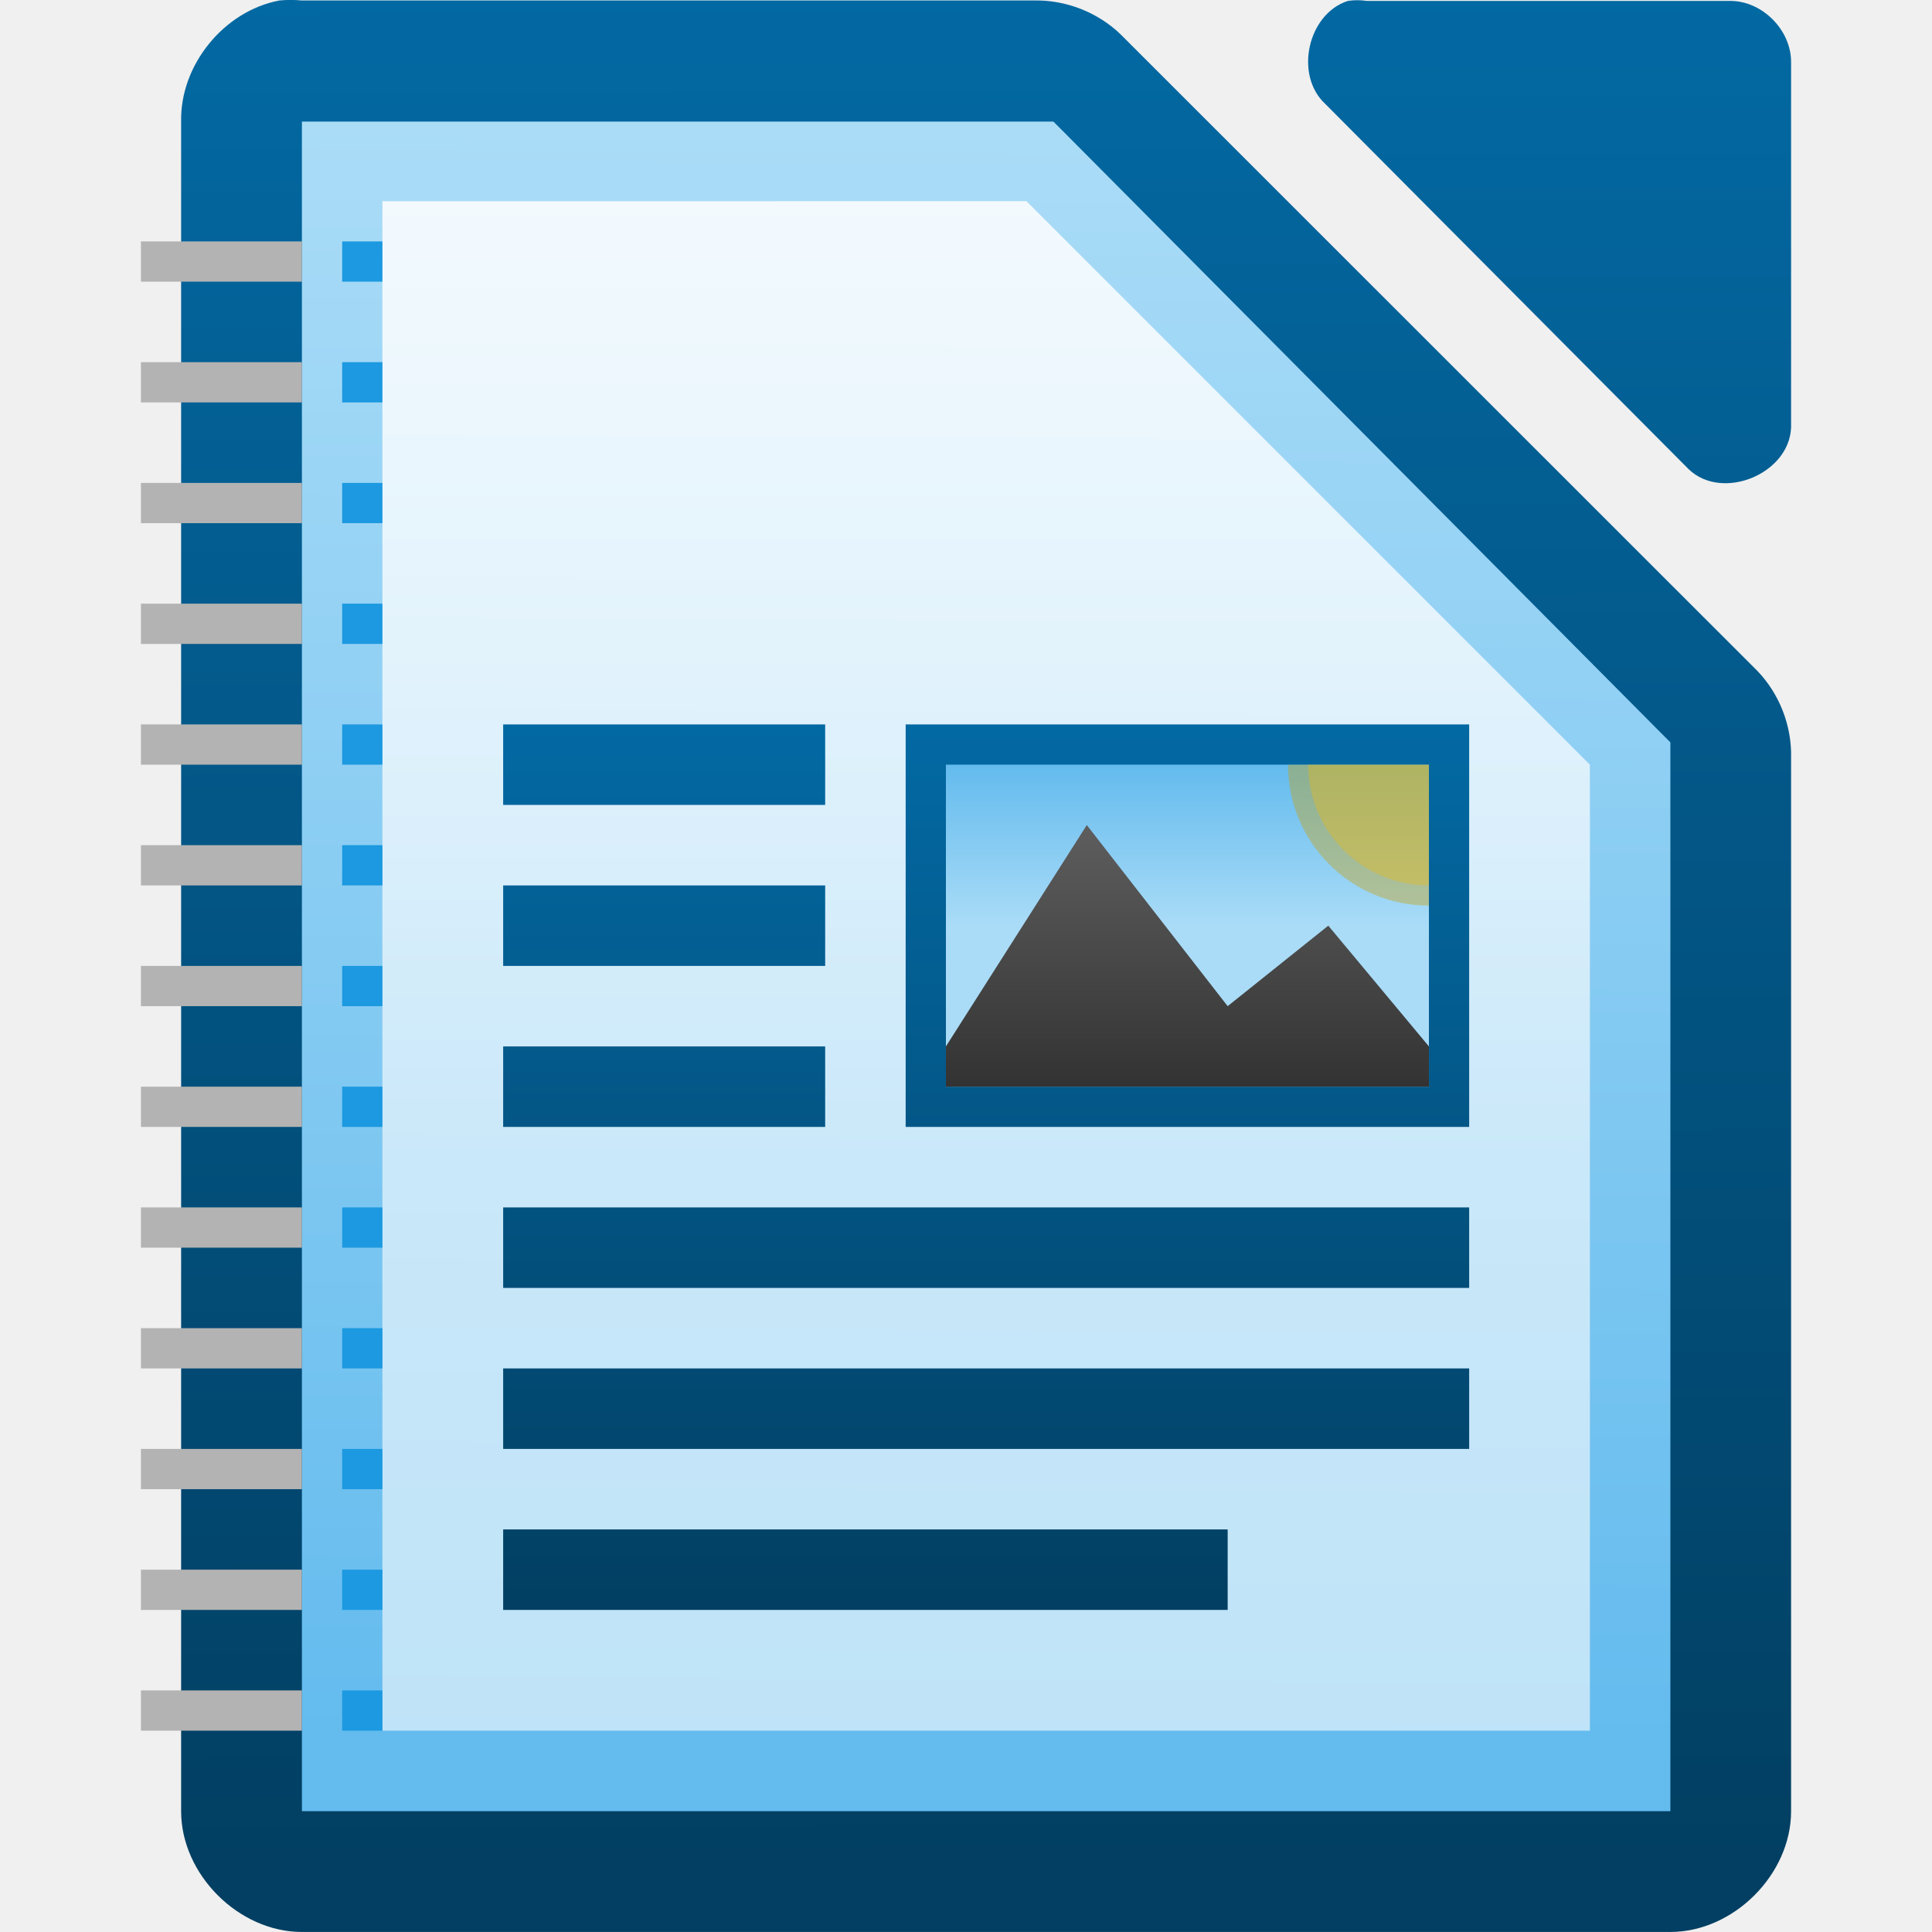
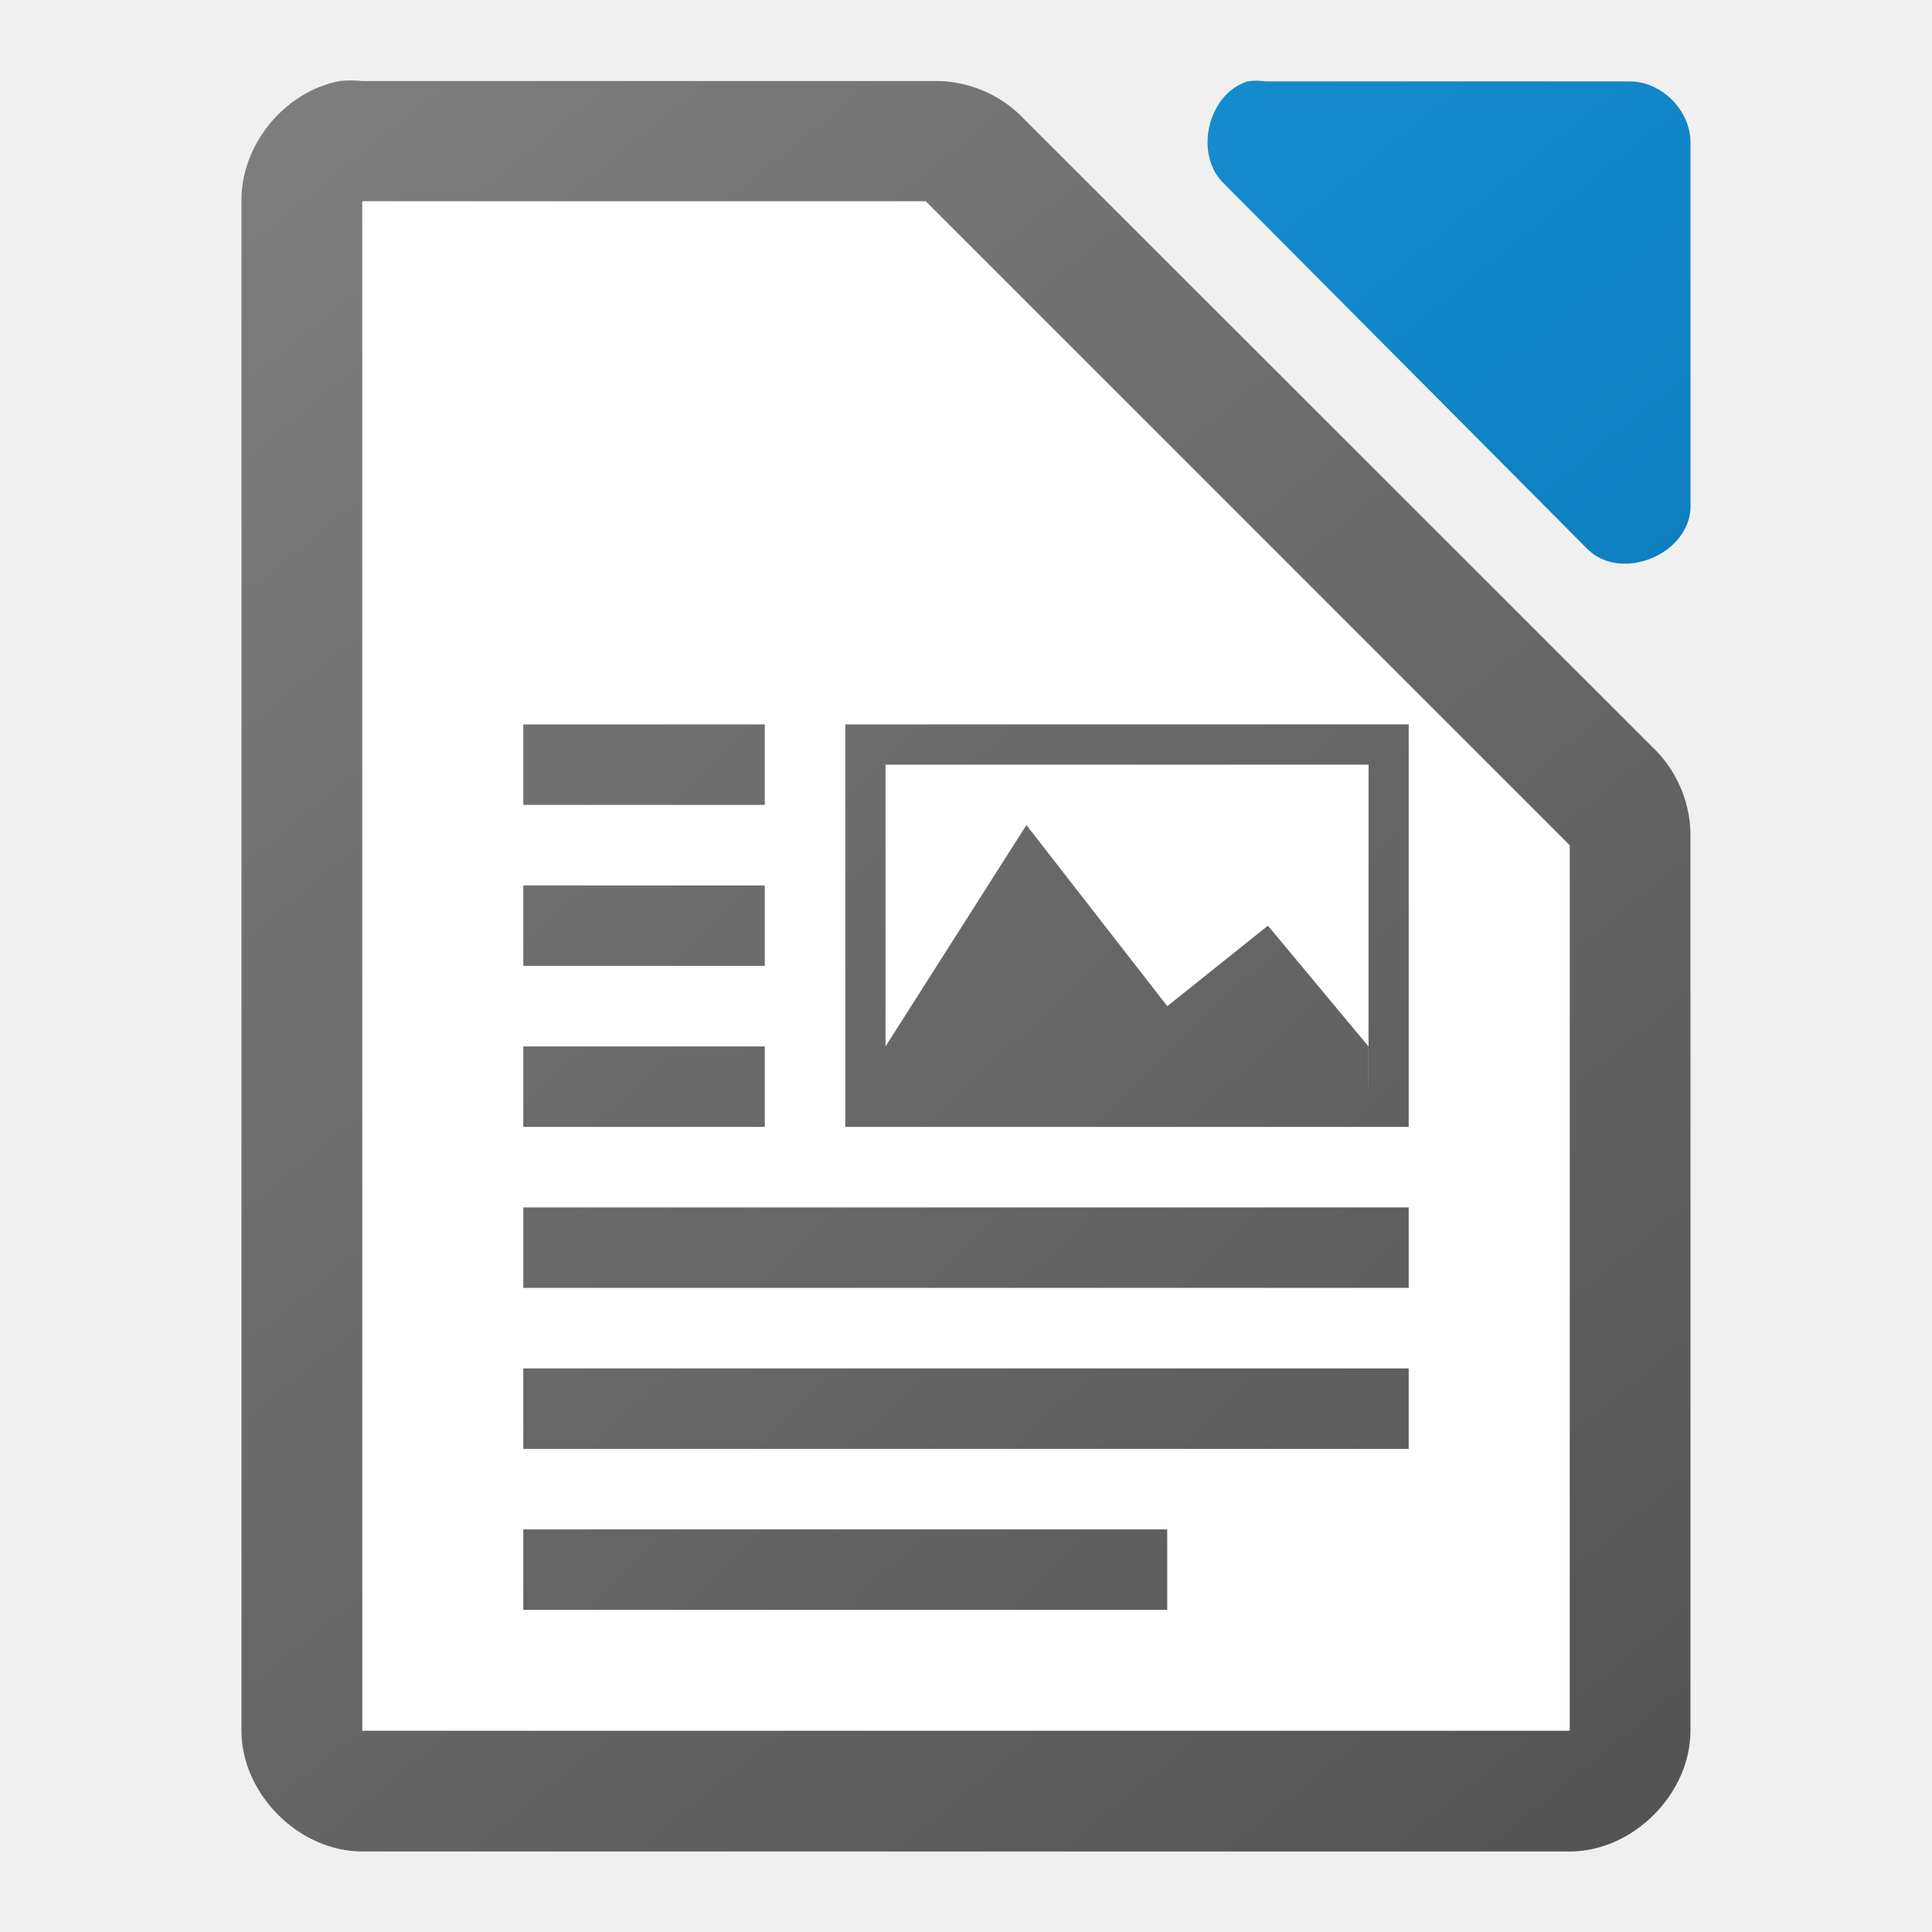
<svg xmlns="http://www.w3.org/2000/svg" xmlns:xlink="http://www.w3.org/1999/xlink" height="48" width="48">
-   <linearGradient id="a" gradientUnits="userSpaceOnUse" x1="12.501" x2="12.501" xlink:href="#b" y1="17.998" y2="39.998" />
-   <linearGradient id="b">
+   <linearGradient id="a" gradientTransform="matrix(2.9999 0 0 2.99917 -328.9885 -2928.29)" gradientUnits="userSpaceOnUse" x1="123.667" x2="111.667" y1="991.705" y2="977.034">
    <stop offset="0" stop-color="#0369a3" />
-     <stop offset="1" stop-color="#023f62" />
+     <stop offset="1" stop-color="#1c99e0" />
  </linearGradient>
-   <linearGradient id="c">
-     <stop offset="0" stop-color="#63bbee" />
-     <stop offset="1" stop-color="#aadcf7" />
+   <linearGradient id="b" gradientTransform="matrix(1.55551 0 0 1.66668 -314.9909 1319.073)" gradientUnits="userSpaceOnUse" x1="230.144" x2="204.429" xlink:href="#c" y1="-762.638" y2="-791.438" />
+   <linearGradient id="c" gradientTransform="translate(0 20)" gradientUnits="userSpaceOnUse" x1="129" x2="103" y1="56" y2="24">
+     <stop offset="0" stop-color="#535353" />
+     <stop offset="1" stop-color="#7e7e7e" />
  </linearGradient>
-   <linearGradient id="d" gradientTransform="matrix(2.9999 0 0 2.99917 -328.4891 -2928.29)" gradientUnits="userSpaceOnUse" x1="110.969" x2="111" xlink:href="#b" y1="976.3" y2="991.875" />
-   <linearGradient id="e" gradientTransform="matrix(3.01187 0 0 3.027599 -331.9864 -2956.062)" gradientUnits="userSpaceOnUse" x1="110.969" x2="110.969" xlink:href="#b" y1="976.3" y2="992.375" />
-   <linearGradient id="f" gradientUnits="userSpaceOnUse" x1="9.095" x2="9.095" y1="28.765" y2="4.522">
-     <stop offset="0" stop-color="#fff" stop-opacity=".588" />
-     <stop offset="1" stop-color="#fff" stop-opacity=".863" />
-   </linearGradient>
-   <linearGradient id="g" gradientTransform="matrix(2.99213 0 0 3.00466 -870.2111 -727.4438)" gradientUnits="userSpaceOnUse" x1="294.343" x2="294.418" xlink:href="#c" y1="256.581" y2="243.139" />
-   <linearGradient id="h" gradientTransform="matrix(1.55551 0 0 1.66668 -313.4902 1319.073)" gradientUnits="userSpaceOnUse" x1="208.969" x2="208.969" xlink:href="#b" y1="-780.607" y2="-766.668" />
-   <linearGradient id="i" gradientTransform="matrix(1.5 0 0 1.33334 -309.4991 794.5176)" gradientUnits="userSpaceOnUse" x1="230" x2="230" xlink:href="#c" y1="-581.638" y2="-578.638" />
-   <linearGradient id="j" gradientTransform="matrix(1.49995 0 0 1.53335 -493.9832 -1779.334)" gradientUnits="userSpaceOnUse" x1="345" x2="345" y1="1173" y2="1178">
-     <stop offset="0" stop-color="#666" />
-     <stop offset="1" stop-color="#333" />
-   </linearGradient>
-   <path d="m6.937.013c-1.375.262-2.462 1.6-2.437 2.999v41.988c0 1.57 1.429 2.999 3 2.999h33.999c1.571-0 3-1.429 3-2.999v-26.182c.018-.792-.292-1.586-.844-2.156l-15.811-15.806c-.569-.551-1.364-.862-2.156-.844h-18.188c-.187-.018-.376-.018-.562 0z" fill="url(#d)" />
-   <path d="m33.487.023c-.998.32-1.334 1.84-.565 2.555l9.036 9.083c.835.796 2.497.115 2.541-1.041v-9.083c-0-.793-.717-1.514-1.506-1.514h-9.036c-.156-.024-.315-.024-.471 0z" fill="url(#e)" />
-   <path d="m7.501 3.021v.75 40.5.727h.75 32.499.75v-.727-25.5-.328l-.234-.234-14.906-15-.188-.188h-.328-17.593-.75z" fill="url(#g)" />
-   <path d="m9.501 4.998h16l14 14v24h-30z" fill="url(#f)" />
-   <path d="m8.501 5.998h1v1h-1z" fill="#1c99e0" />
-   <path d="m3.501 5.998h4v1h-4z" fill="#b3b3b3" />
-   <path d="m8.501 8.998h1v1h-1z" fill="#1c99e0" />
-   <path d="m3.501 8.998h4v1h-4z" fill="#b3b3b3" />
-   <path d="m8.501 11.998h1v1h-1z" fill="#1c99e0" />
-   <path d="m3.501 11.998h4v1h-4z" fill="#b3b3b3" />
-   <path d="m8.501 14.998h1v1h-1z" fill="#1c99e0" />
-   <path d="m3.501 14.998h4v1h-4z" fill="#b3b3b3" />
-   <path d="m8.501 17.998h1v1h-1z" fill="#1c99e0" />
-   <path d="m3.501 17.998h4v1h-4z" fill="#b3b3b3" />
-   <path d="m8.501 20.998h1v1h-1z" fill="#1c99e0" />
-   <path d="m3.501 20.998h4v1h-4z" fill="#b3b3b3" />
-   <path d="m8.501 23.998h1v1h-1z" fill="#1c99e0" />
-   <path d="m3.501 23.998h4v1h-4z" fill="#b3b3b3" />
-   <path d="m8.501 26.998h1v1h-1z" fill="#1c99e0" />
-   <path d="m3.501 26.998h4v1h-4z" fill="#b3b3b3" />
-   <path d="m8.501 29.998h1v1h-1z" fill="#1c99e0" />
-   <path d="m3.501 29.998h4v1h-4z" fill="#b3b3b3" />
-   <path d="m8.501 32.998h1v1h-1z" fill="#1c99e0" />
-   <path d="m3.501 32.998h4v1h-4z" fill="#b3b3b3" />
-   <path d="m8.501 35.998h1v1h-1z" fill="#1c99e0" />
-   <path d="m3.501 35.998h4v1h-4z" fill="#b3b3b3" />
-   <path d="m8.501 38.998h1v1h-1z" fill="#1c99e0" />
-   <path d="m3.501 38.998h4v1h-4z" fill="#b3b3b3" />
-   <path d="m8.501 41.998h1v1h-1z" fill="#1c99e0" />
-   <path d="m3.501 41.998h4v1h-4z" fill="#b3b3b3" />
-   <path d="m22.501 17.998h14v10h-14z" fill="url(#h)" />
-   <path d="m23.501 18.998h12v8h-12z" fill="url(#i)" />
-   <path d="m30.501 24.998-3.5-4.5-3.5 5.5v1h12v-1l-2.5-3z" fill="url(#j)" />
-   <path d="m35.5 22.499a3.5 3.5 0 0 1 -3.5-3.5h3.5z" fill="#c99c00" opacity=".375" />
-   <path d="m35.501 21.998a3 3 0 0 1 -3-3h3z" fill="#e9b913" opacity=".375" />
-   <g fill="url(#a)">
-     <path d="m12.501 25.998h8v2h-8z" />
-     <path d="m12.501 17.998h8v2h-8z" />
-     <path d="m12.501 29.998h24v2h-24z" />
-     <path d="m12.501 37.998h18v2h-18z" />
-     <path d="m12.501 21.998h8v2h-8z" />
-     <path d="m12.501 33.998h24v2h-24z" />
-   </g>
+   <linearGradient id="d" gradientTransform="matrix(2.9999 0 0 2.99917 -328.9887 -2928.29)" gradientUnits="userSpaceOnUse" x1="123.667" x2="111.667" xlink:href="#c" y1="991.705" y2="977.034" />
+   <path d="m8.437 2.014c-1.375.262-2.462 1.599-2.438 2.998v37.988c0 1.57 1.429 3 3 3h30c1.571-0 3-1.43 3-3v-22.182c.018-.792-.293-1.587-.844-2.156l-15.812-15.805c-.569-.551-1.364-.862-2.156-.844h-14.188c-.187-.018-.376-.018-.562 0z" fill="url(#d)" />
+   <path d="m9 5v38h30v-22l-16-16z" fill="#fff" />
+   <path d="m13.001 17.998v2h6v-2zm8 0v10h13.998v-10zm1 1h12v8h-.002v-1l-2.498-3-2.5 2-3.5-4.5-3.5 5.5v-7zm-9 3v2h6v-2zm0 4v2h6v-2zm0 4v2h21.998v-2zm0 4v2h21.998v-2zm0 4v2h15.998v-2z" fill="url(#b)" />
+   <path d="m30.988 2.023c-.998.32-1.334 1.84-.564 2.555l9.035 9.082c.835.796 2.497.115 2.541-1.041v-9.082c-0-.793-.717-1.514-1.506-1.514h-9.035c-.156-.024-.315-.024-.471 0z" fill="url(#a)" />
</svg>
